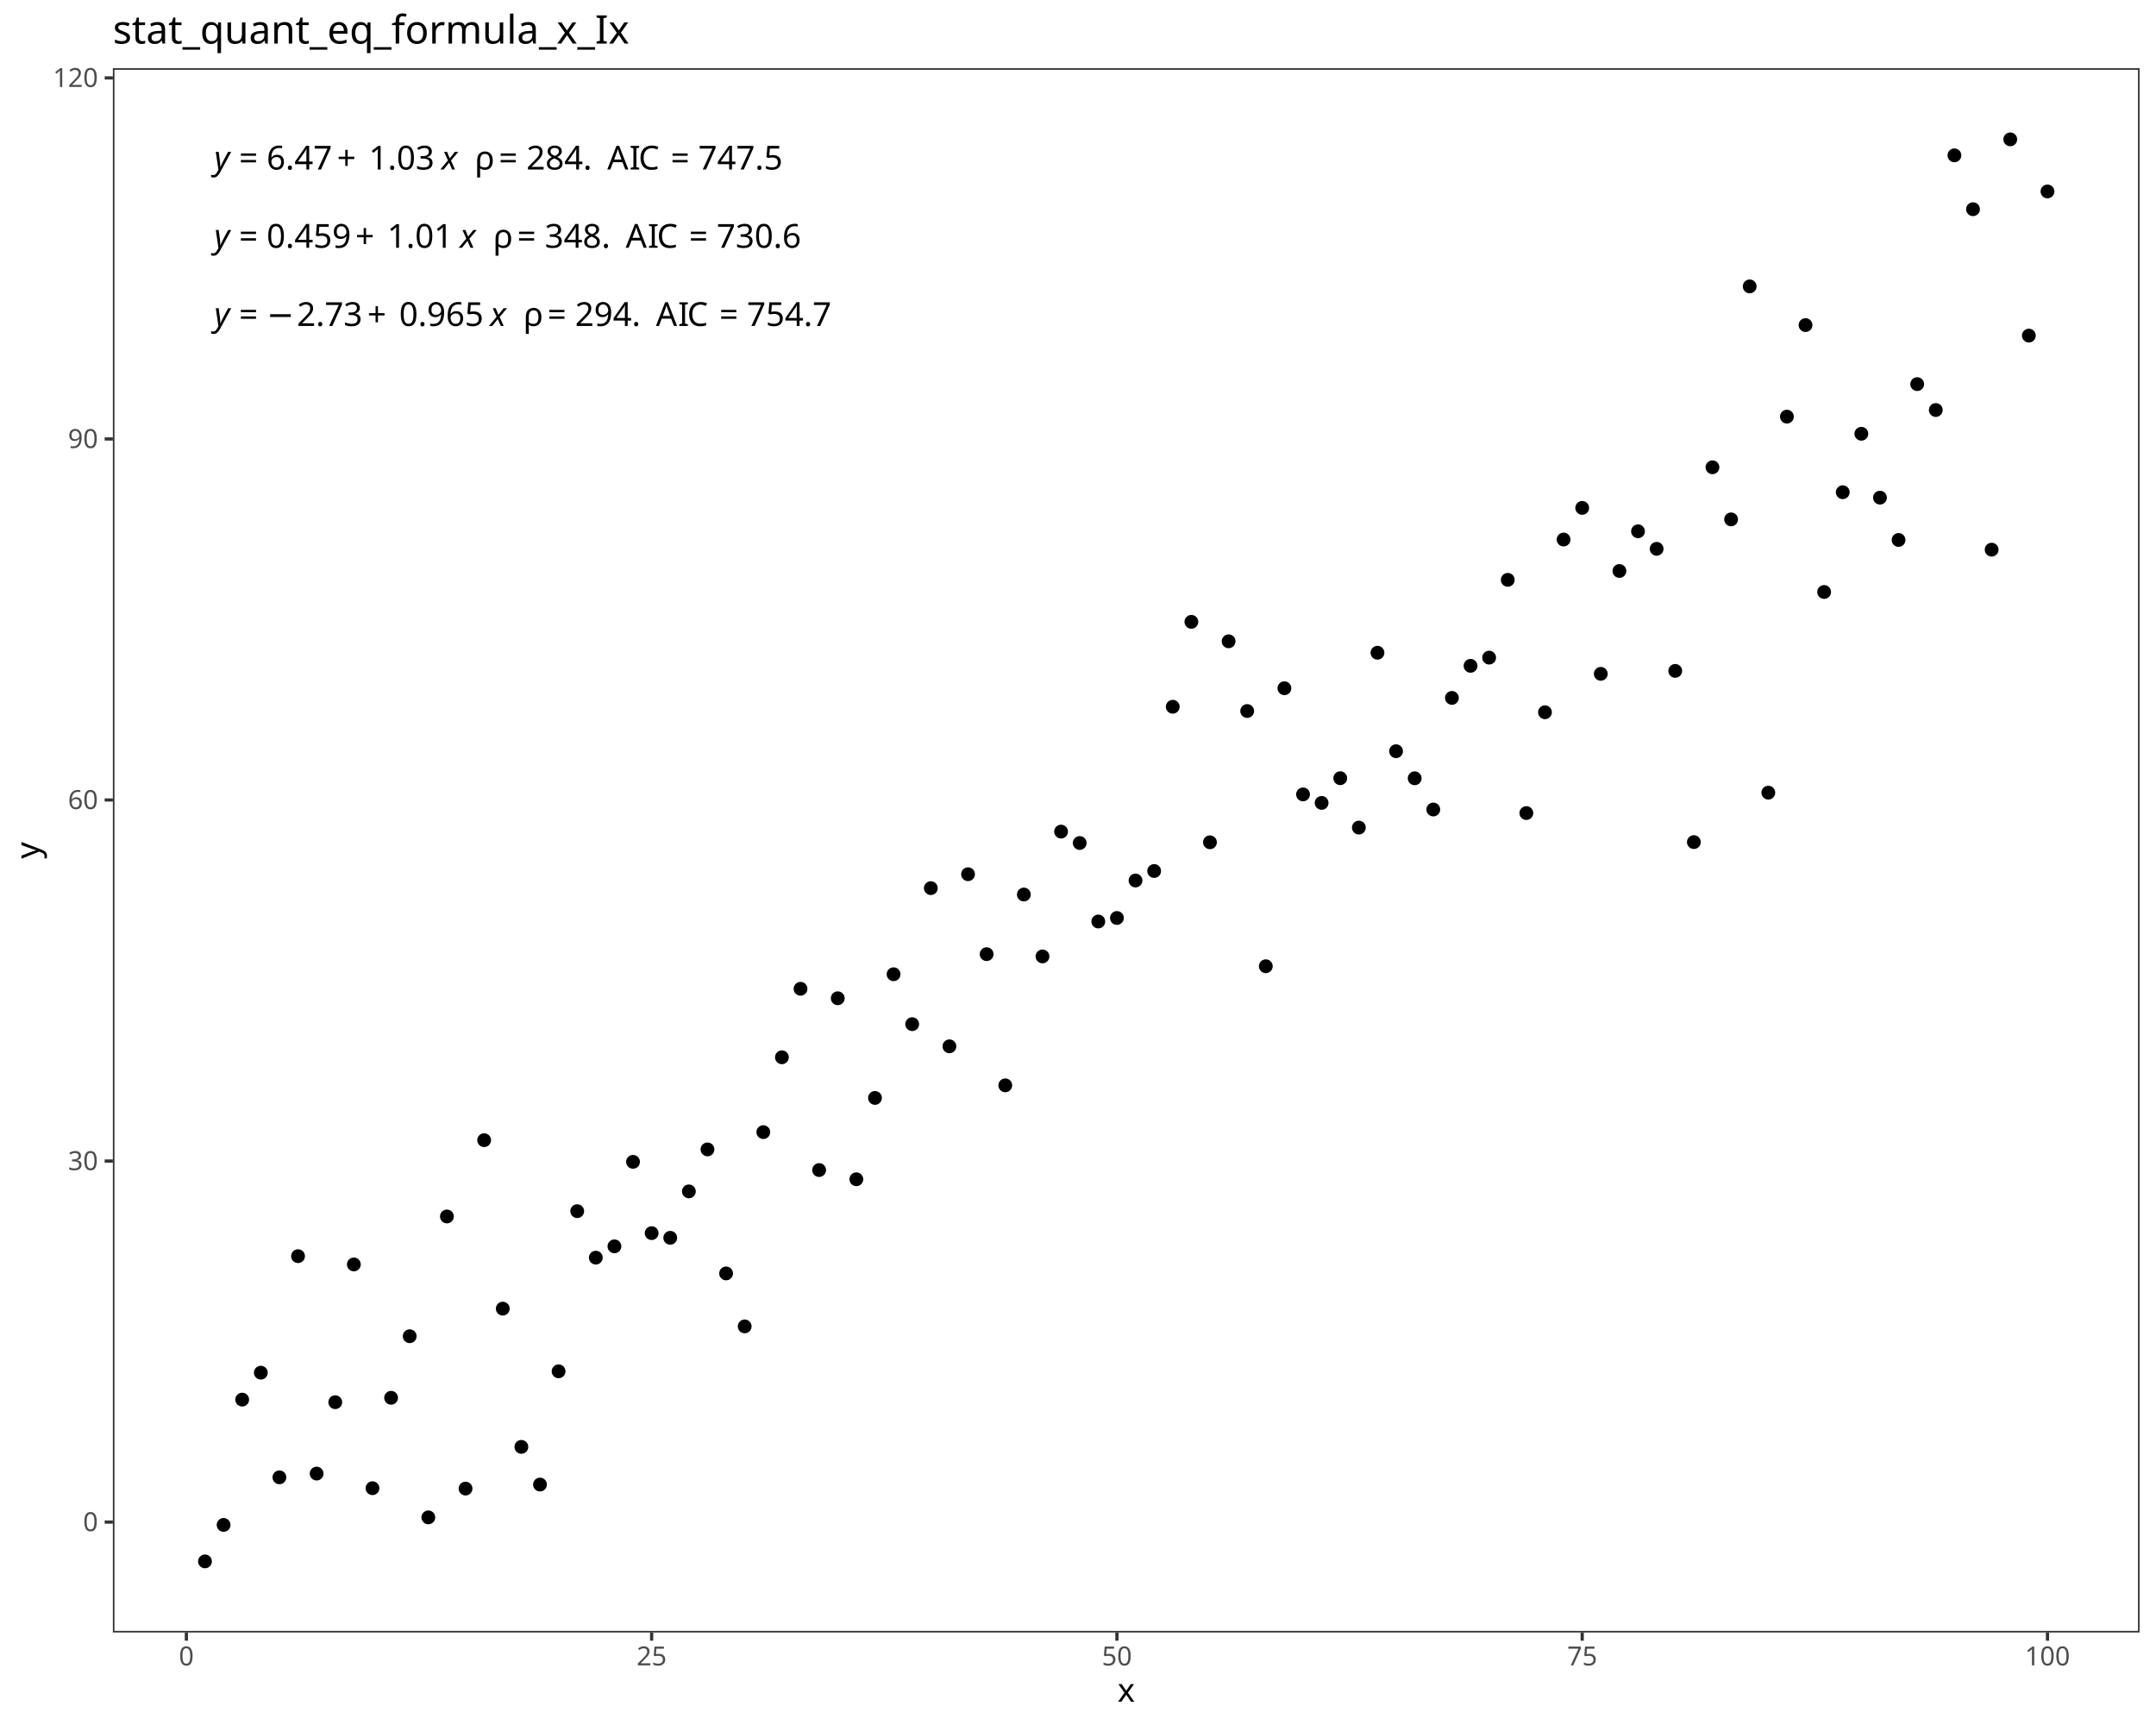
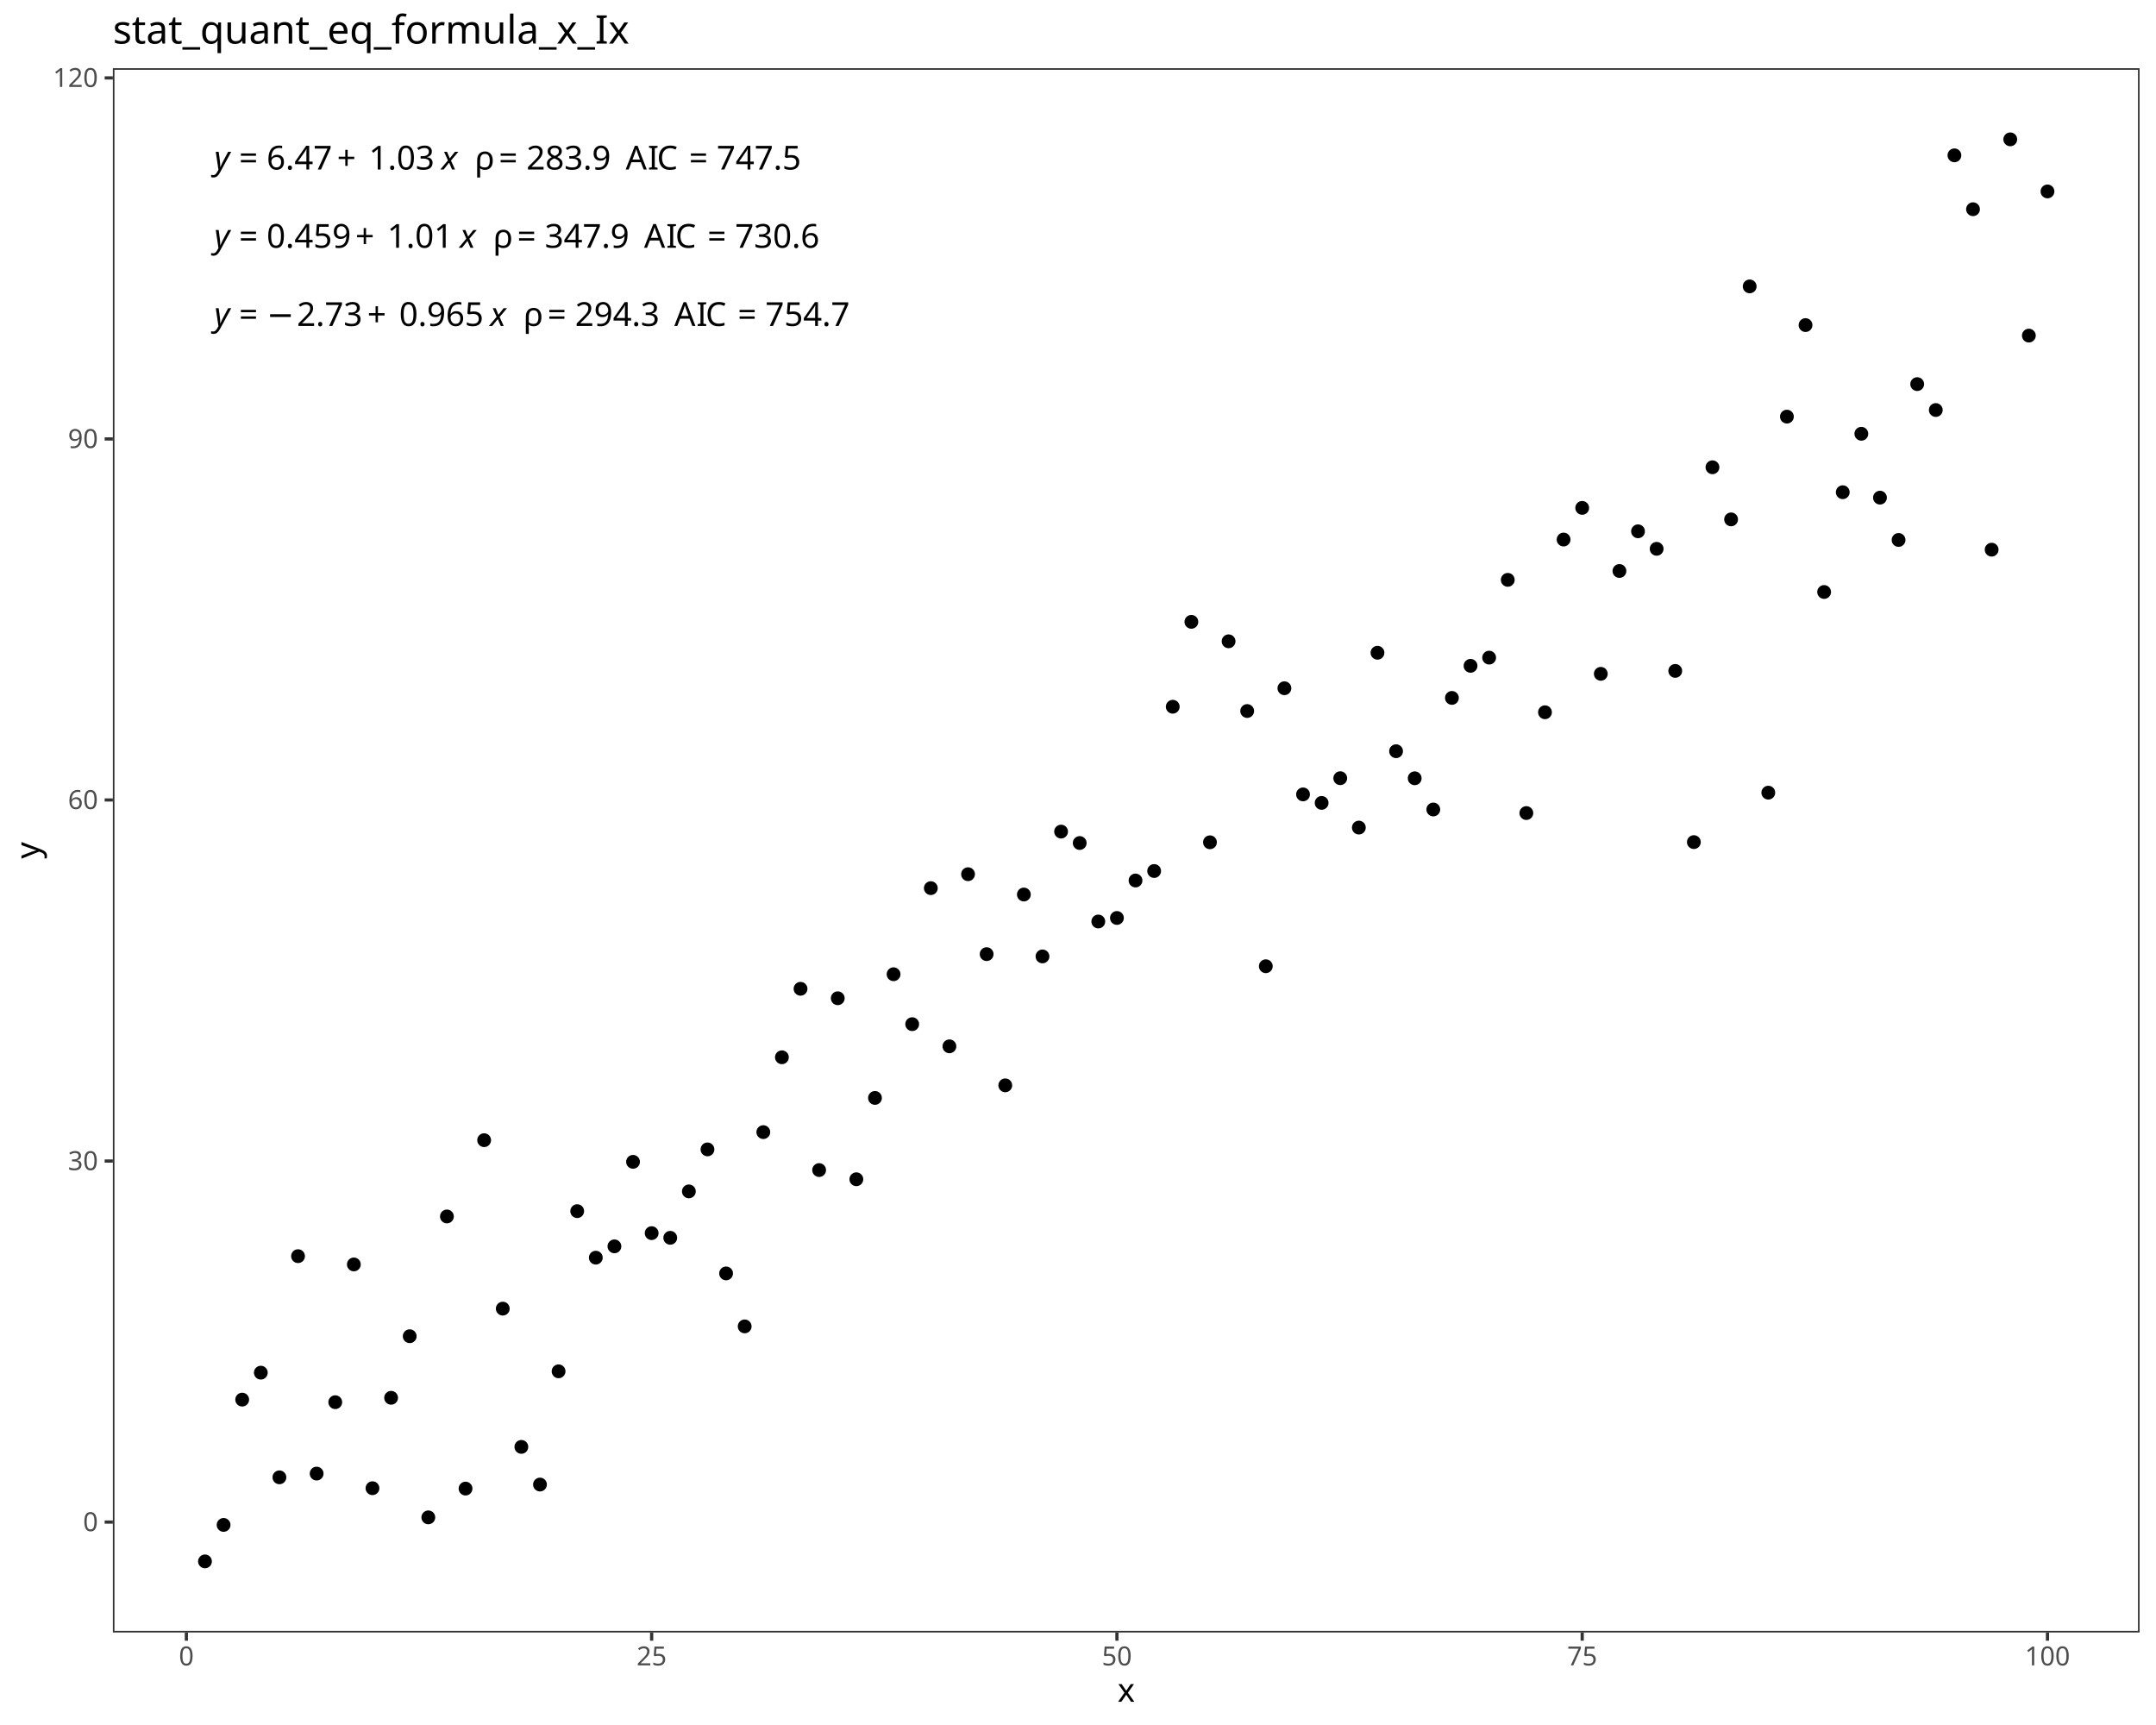
<svg xmlns="http://www.w3.org/2000/svg" class="svglite" data-engine-version="2.0" width="720.00pt" height="576.00pt" viewBox="0 0 720.00 576.00">
  <defs>
    <style type="text/css">
    .svglite line, .svglite polyline, .svglite polygon, .svglite path, .svglite rect, .svglite circle {
      fill: none;
      stroke: #000000;
      stroke-linecap: round;
      stroke-linejoin: round;
      stroke-miterlimit: 10.00;
    }
  </style>
  </defs>
  <rect width="100%" height="100%" style="stroke: none; fill: #FFFFFF;" />
  <defs>
    <clipPath id="cpMC4wMHw3MjAuMDB8MC4wMHw1NzYuMDA=">
      <rect x="0.00" y="0.00" width="720.00" height="576.00" />
    </clipPath>
  </defs>
  <g clip-path="url(#cpMC4wMHw3MjAuMDB8MC4wMHw1NzYuMDA=)">
    <rect x="0.00" y="0.00" width="720.00" height="576.00" style="stroke-width: 1.07; stroke: #FFFFFF; fill: #FFFFFF;" />
  </g>
  <defs>
    <clipPath id="cpMzcuNjl8NzE0LjUyfDIyLjc4fDU0NS4xMQ==">
      <rect x="37.69" y="22.78" width="676.83" height="522.33" />
    </clipPath>
  </defs>
  <g clip-path="url(#cpMzcuNjl8NzE0LjUyfDIyLjc4fDU0NS4xMQ==)">
    <rect x="37.69" y="22.78" width="676.83" height="522.33" style="stroke-width: 1.07; stroke: none; fill: #FFFFFF;" />
    <circle cx="68.45" cy="521.37" r="1.95" style="stroke-width: 0.71; fill: #000000;" />
    <circle cx="74.67" cy="509.19" r="1.95" style="stroke-width: 0.71; fill: #000000;" />
    <circle cx="80.88" cy="467.35" r="1.95" style="stroke-width: 0.71; fill: #000000;" />
    <circle cx="87.10" cy="458.35" r="1.95" style="stroke-width: 0.71; fill: #000000;" />
    <circle cx="93.31" cy="493.30" r="1.95" style="stroke-width: 0.71; fill: #000000;" />
    <circle cx="99.53" cy="419.45" r="1.95" style="stroke-width: 0.71; fill: #000000;" />
    <circle cx="105.74" cy="492.05" r="1.95" style="stroke-width: 0.71; fill: #000000;" />
    <circle cx="111.96" cy="468.21" r="1.95" style="stroke-width: 0.71; fill: #000000;" />
    <circle cx="118.17" cy="422.21" r="1.95" style="stroke-width: 0.71; fill: #000000;" />
    <circle cx="124.39" cy="496.93" r="1.95" style="stroke-width: 0.71; fill: #000000;" />
    <circle cx="130.61" cy="466.74" r="1.95" style="stroke-width: 0.71; fill: #000000;" />
    <circle cx="136.82" cy="446.18" r="1.95" style="stroke-width: 0.71; fill: #000000;" />
    <circle cx="143.04" cy="506.67" r="1.95" style="stroke-width: 0.71; fill: #000000;" />
    <circle cx="149.25" cy="406.19" r="1.95" style="stroke-width: 0.71; fill: #000000;" />
    <circle cx="155.47" cy="497.06" r="1.95" style="stroke-width: 0.71; fill: #000000;" />
    <circle cx="161.68" cy="380.72" r="1.95" style="stroke-width: 0.71; fill: #000000;" />
    <circle cx="167.90" cy="436.97" r="1.95" style="stroke-width: 0.71; fill: #000000;" />
    <circle cx="174.11" cy="483.13" r="1.95" style="stroke-width: 0.71; fill: #000000;" />
    <circle cx="180.33" cy="495.71" r="1.95" style="stroke-width: 0.71; fill: #000000;" />
    <circle cx="186.54" cy="457.90" r="1.95" style="stroke-width: 0.71; fill: #000000;" />
    <circle cx="192.76" cy="404.42" r="1.95" style="stroke-width: 0.71; fill: #000000;" />
    <circle cx="198.97" cy="419.95" r="1.95" style="stroke-width: 0.71; fill: #000000;" />
    <circle cx="205.19" cy="416.17" r="1.95" style="stroke-width: 0.71; fill: #000000;" />
    <circle cx="211.40" cy="387.95" r="1.95" style="stroke-width: 0.71; fill: #000000;" />
    <circle cx="217.62" cy="411.76" r="1.95" style="stroke-width: 0.71; fill: #000000;" />
    <circle cx="223.83" cy="413.32" r="1.95" style="stroke-width: 0.71; fill: #000000;" />
    <circle cx="230.05" cy="397.82" r="1.95" style="stroke-width: 0.71; fill: #000000;" />
    <circle cx="236.26" cy="383.80" r="1.95" style="stroke-width: 0.71; fill: #000000;" />
    <circle cx="242.48" cy="425.21" r="1.95" style="stroke-width: 0.71; fill: #000000;" />
    <circle cx="248.69" cy="442.90" r="1.95" style="stroke-width: 0.71; fill: #000000;" />
    <circle cx="254.91" cy="378.03" r="1.95" style="stroke-width: 0.71; fill: #000000;" />
    <circle cx="261.12" cy="353.04" r="1.95" style="stroke-width: 0.71; fill: #000000;" />
    <circle cx="267.34" cy="330.17" r="1.95" style="stroke-width: 0.71; fill: #000000;" />
    <circle cx="273.55" cy="390.70" r="1.95" style="stroke-width: 0.71; fill: #000000;" />
    <circle cx="279.77" cy="333.33" r="1.95" style="stroke-width: 0.71; fill: #000000;" />
    <circle cx="285.98" cy="393.77" r="1.95" style="stroke-width: 0.71; fill: #000000;" />
    <circle cx="292.20" cy="366.61" r="1.95" style="stroke-width: 0.71; fill: #000000;" />
    <circle cx="298.41" cy="325.31" r="1.95" style="stroke-width: 0.71; fill: #000000;" />
    <circle cx="304.63" cy="341.98" r="1.95" style="stroke-width: 0.71; fill: #000000;" />
    <circle cx="310.85" cy="296.56" r="1.95" style="stroke-width: 0.71; fill: #000000;" />
    <circle cx="317.06" cy="349.38" r="1.95" style="stroke-width: 0.71; fill: #000000;" />
    <circle cx="323.28" cy="291.91" r="1.95" style="stroke-width: 0.71; fill: #000000;" />
    <circle cx="329.49" cy="318.60" r="1.95" style="stroke-width: 0.71; fill: #000000;" />
    <circle cx="335.71" cy="362.41" r="1.95" style="stroke-width: 0.71; fill: #000000;" />
    <circle cx="341.92" cy="298.69" r="1.95" style="stroke-width: 0.71; fill: #000000;" />
    <circle cx="348.14" cy="319.36" r="1.95" style="stroke-width: 0.71; fill: #000000;" />
    <circle cx="354.35" cy="277.68" r="1.95" style="stroke-width: 0.71; fill: #000000;" />
    <circle cx="360.57" cy="281.49" r="1.95" style="stroke-width: 0.71; fill: #000000;" />
    <circle cx="366.78" cy="307.70" r="1.95" style="stroke-width: 0.71; fill: #000000;" />
    <circle cx="373.00" cy="306.52" r="1.95" style="stroke-width: 0.71; fill: #000000;" />
    <circle cx="379.21" cy="294.01" r="1.95" style="stroke-width: 0.71; fill: #000000;" />
    <circle cx="385.43" cy="290.84" r="1.95" style="stroke-width: 0.71; fill: #000000;" />
    <circle cx="391.64" cy="235.99" r="1.95" style="stroke-width: 0.71; fill: #000000;" />
    <circle cx="397.86" cy="207.64" r="1.95" style="stroke-width: 0.71; fill: #000000;" />
    <circle cx="404.07" cy="281.25" r="1.95" style="stroke-width: 0.71; fill: #000000;" />
    <circle cx="410.29" cy="214.14" r="1.95" style="stroke-width: 0.71; fill: #000000;" />
    <circle cx="416.50" cy="237.42" r="1.95" style="stroke-width: 0.71; fill: #000000;" />
    <circle cx="422.72" cy="322.64" r="1.95" style="stroke-width: 0.71; fill: #000000;" />
    <circle cx="428.93" cy="229.81" r="1.95" style="stroke-width: 0.71; fill: #000000;" />
    <circle cx="435.15" cy="265.26" r="1.95" style="stroke-width: 0.71; fill: #000000;" />
    <circle cx="441.36" cy="268.10" r="1.95" style="stroke-width: 0.71; fill: #000000;" />
    <circle cx="447.58" cy="259.85" r="1.95" style="stroke-width: 0.71; fill: #000000;" />
    <circle cx="453.79" cy="276.34" r="1.95" style="stroke-width: 0.71; fill: #000000;" />
    <circle cx="460.01" cy="217.96" r="1.95" style="stroke-width: 0.71; fill: #000000;" />
    <circle cx="466.22" cy="250.84" r="1.95" style="stroke-width: 0.71; fill: #000000;" />
    <circle cx="472.44" cy="259.88" r="1.95" style="stroke-width: 0.71; fill: #000000;" />
    <circle cx="478.65" cy="270.30" r="1.95" style="stroke-width: 0.71; fill: #000000;" />
    <circle cx="484.87" cy="233.04" r="1.95" style="stroke-width: 0.71; fill: #000000;" />
    <circle cx="491.09" cy="222.33" r="1.95" style="stroke-width: 0.71; fill: #000000;" />
    <circle cx="497.30" cy="219.59" r="1.95" style="stroke-width: 0.71; fill: #000000;" />
    <circle cx="503.52" cy="193.62" r="1.95" style="stroke-width: 0.71; fill: #000000;" />
    <circle cx="509.73" cy="271.49" r="1.95" style="stroke-width: 0.71; fill: #000000;" />
    <circle cx="515.95" cy="237.83" r="1.95" style="stroke-width: 0.71; fill: #000000;" />
    <circle cx="522.16" cy="180.16" r="1.95" style="stroke-width: 0.71; fill: #000000;" />
    <circle cx="528.38" cy="169.59" r="1.95" style="stroke-width: 0.71; fill: #000000;" />
    <circle cx="534.59" cy="225.00" r="1.95" style="stroke-width: 0.71; fill: #000000;" />
    <circle cx="540.81" cy="190.66" r="1.95" style="stroke-width: 0.71; fill: #000000;" />
    <circle cx="547.02" cy="177.41" r="1.95" style="stroke-width: 0.71; fill: #000000;" />
    <circle cx="553.24" cy="183.26" r="1.95" style="stroke-width: 0.71; fill: #000000;" />
    <circle cx="559.45" cy="224.02" r="1.95" style="stroke-width: 0.71; fill: #000000;" />
    <circle cx="565.67" cy="281.19" r="1.95" style="stroke-width: 0.71; fill: #000000;" />
    <circle cx="571.88" cy="156.03" r="1.95" style="stroke-width: 0.71; fill: #000000;" />
    <circle cx="578.10" cy="173.43" r="1.95" style="stroke-width: 0.71; fill: #000000;" />
    <circle cx="584.31" cy="95.63" r="1.95" style="stroke-width: 0.71; fill: #000000;" />
    <circle cx="590.53" cy="264.68" r="1.95" style="stroke-width: 0.71; fill: #000000;" />
    <circle cx="596.74" cy="139.12" r="1.95" style="stroke-width: 0.71; fill: #000000;" />
    <circle cx="602.96" cy="108.55" r="1.95" style="stroke-width: 0.71; fill: #000000;" />
    <circle cx="609.17" cy="197.67" r="1.95" style="stroke-width: 0.71; fill: #000000;" />
    <circle cx="615.39" cy="164.36" r="1.95" style="stroke-width: 0.71; fill: #000000;" />
    <circle cx="621.60" cy="144.84" r="1.95" style="stroke-width: 0.71; fill: #000000;" />
    <circle cx="627.82" cy="166.17" r="1.95" style="stroke-width: 0.71; fill: #000000;" />
    <circle cx="634.03" cy="180.30" r="1.95" style="stroke-width: 0.71; fill: #000000;" />
    <circle cx="640.25" cy="128.26" r="1.95" style="stroke-width: 0.71; fill: #000000;" />
    <circle cx="646.46" cy="136.91" r="1.95" style="stroke-width: 0.71; fill: #000000;" />
    <circle cx="652.68" cy="51.87" r="1.95" style="stroke-width: 0.71; fill: #000000;" />
    <circle cx="658.89" cy="69.86" r="1.95" style="stroke-width: 0.71; fill: #000000;" />
    <circle cx="665.11" cy="183.54" r="1.95" style="stroke-width: 0.71; fill: #000000;" />
    <circle cx="671.33" cy="46.53" r="1.95" style="stroke-width: 0.71; fill: #000000;" />
    <circle cx="677.54" cy="112.06" r="1.95" style="stroke-width: 0.71; fill: #000000;" />
    <circle cx="683.76" cy="63.92" r="1.95" style="stroke-width: 0.71; fill: #000000;" />
    <text x="71.53" y="108.84" style="font-size: 11.04px; font-style: italic; font-family: sans;" textLength="5.52px" lengthAdjust="spacingAndGlyphs">y</text>
    <text x="77.05" y="108.84" style="font-size: 11.04px; font-family: sans;" textLength="2.76px" lengthAdjust="spacingAndGlyphs"> </text>
    <text x="79.82" y="108.84" style="font-size: 11.04px; font-family: sans;" textLength="6.45px" lengthAdjust="spacingAndGlyphs">=</text>
    <text x="86.27" y="108.84" style="font-size: 11.04px; font-family: sans;" textLength="2.76px" lengthAdjust="spacingAndGlyphs"> </text>
    <text x="89.03" y="108.84" style="font-size: 11.04px; font-family: sans;" textLength="8.58px" lengthAdjust="spacingAndGlyphs">−</text>
    <text x="99.14" y="108.84" style="font-size: 11.04px; font-family: sans;" textLength="21.49px" lengthAdjust="spacingAndGlyphs">2.73</text>
    <text x="122.67" y="108.84" style="font-size: 11.04px; font-family: sans;" textLength="8.57px" lengthAdjust="spacingAndGlyphs">+</text>
    <text x="133.29" y="108.84" style="font-size: 11.04px; font-family: sans;" textLength="27.63px" lengthAdjust="spacingAndGlyphs">0.965</text>
    <text x="160.92" y="108.84" style="font-size: 11.04px; font-family: sans;" textLength="2.76px" lengthAdjust="spacingAndGlyphs"> </text>
    <text x="163.68" y="108.84" style="font-size: 11.04px; font-style: italic; font-family: sans;" textLength="5.52px" lengthAdjust="spacingAndGlyphs">x</text>
    <text x="169.20" y="108.84" style="font-size: 11.04px; font-family: sans;" textLength="2.76px" lengthAdjust="spacingAndGlyphs"> </text>
    <text x="171.97" y="108.84" style="font-size: 11.04px; font-family: sans;" textLength="2.76px" lengthAdjust="spacingAndGlyphs"> </text>
    <text x="174.73" y="108.84" style="font-size: 11.04px; font-family: sans;" textLength="5.33px" lengthAdjust="spacingAndGlyphs">ρ</text>
    <text x="180.06" y="108.84" style="font-size: 11.04px; font-family: sans;" textLength="2.76px" lengthAdjust="spacingAndGlyphs"> </text>
    <text x="182.82" y="108.84" style="font-size: 11.04px; font-family: sans;" textLength="6.45px" lengthAdjust="spacingAndGlyphs">=</text>
    <text x="189.27" y="108.84" style="font-size: 11.04px; font-family: sans;" textLength="2.76px" lengthAdjust="spacingAndGlyphs"> </text>
-     <text x="192.04" y="108.84" style="font-size: 11.04px; font-family: sans;" textLength="21.49px" lengthAdjust="spacingAndGlyphs">294.</text>
-     <text x="213.52" y="108.84" style="font-size: 11.04px; font-family: sans;" textLength="2.76px" lengthAdjust="spacingAndGlyphs"> </text>
-     <text x="216.29" y="108.84" style="font-size: 11.04px; font-family: sans;" textLength="2.76px" lengthAdjust="spacingAndGlyphs"> </text>
-     <text x="219.05" y="108.84" style="font-size: 11.04px; font-family: sans;" textLength="7.37px" lengthAdjust="spacingAndGlyphs">A</text>
-     <text x="226.41" y="108.84" style="font-size: 11.04px; font-family: sans;" textLength="3.07px" lengthAdjust="spacingAndGlyphs">I</text>
-     <text x="229.48" y="108.84" style="font-size: 11.04px; font-family: sans;" textLength="7.98px" lengthAdjust="spacingAndGlyphs">C</text>
-     <text x="237.45" y="108.84" style="font-size: 11.04px; font-family: sans;" textLength="2.76px" lengthAdjust="spacingAndGlyphs"> </text>
-     <text x="240.22" y="108.84" style="font-size: 11.04px; font-family: sans;" textLength="6.45px" lengthAdjust="spacingAndGlyphs">=</text>
-     <text x="246.67" y="108.84" style="font-size: 11.04px; font-family: sans;" textLength="2.76px" lengthAdjust="spacingAndGlyphs"> </text>
-     <text x="249.43" y="108.84" style="font-size: 11.04px; font-family: sans;" textLength="27.63px" lengthAdjust="spacingAndGlyphs">754.7</text>
+     <text x="192.04" y="108.84" style="font-size: 11.04px; font-family: sans;" textLength="27.63px" lengthAdjust="spacingAndGlyphs">294.3</text>
+     <text x="219.66" y="108.84" style="font-size: 11.04px; font-family: sans;" textLength="2.76px" lengthAdjust="spacingAndGlyphs"> </text>
+     <text x="222.43" y="108.84" style="font-size: 11.04px; font-family: sans;" textLength="2.76px" lengthAdjust="spacingAndGlyphs"> </text>
+     <text x="225.19" y="108.84" style="font-size: 11.04px; font-family: sans;" textLength="7.37px" lengthAdjust="spacingAndGlyphs">A</text>
+     <text x="232.55" y="108.84" style="font-size: 11.04px; font-family: sans;" textLength="3.07px" lengthAdjust="spacingAndGlyphs">I</text>
+     <text x="235.62" y="108.84" style="font-size: 11.04px; font-family: sans;" textLength="7.98px" lengthAdjust="spacingAndGlyphs">C</text>
+     <text x="243.60" y="108.84" style="font-size: 11.04px; font-family: sans;" textLength="2.76px" lengthAdjust="spacingAndGlyphs"> </text>
+     <text x="246.36" y="108.84" style="font-size: 11.04px; font-family: sans;" textLength="6.45px" lengthAdjust="spacingAndGlyphs">=</text>
+     <text x="252.81" y="108.84" style="font-size: 11.04px; font-family: sans;" textLength="2.76px" lengthAdjust="spacingAndGlyphs"> </text>
+     <text x="255.57" y="108.84" style="font-size: 11.04px; font-family: sans;" textLength="27.63px" lengthAdjust="spacingAndGlyphs">754.7</text>
    <text x="71.53" y="82.73" style="font-size: 11.04px; font-style: italic; font-family: sans;" textLength="5.52px" lengthAdjust="spacingAndGlyphs">y</text>
    <text x="77.05" y="82.73" style="font-size: 11.04px; font-family: sans;" textLength="2.76px" lengthAdjust="spacingAndGlyphs"> </text>
    <text x="79.82" y="82.73" style="font-size: 11.04px; font-family: sans;" textLength="6.45px" lengthAdjust="spacingAndGlyphs">=</text>
    <text x="86.27" y="82.73" style="font-size: 11.04px; font-family: sans;" textLength="2.76px" lengthAdjust="spacingAndGlyphs"> </text>
    <text x="89.03" y="82.73" style="font-size: 11.04px; font-family: sans;" textLength="27.63px" lengthAdjust="spacingAndGlyphs">0.459</text>
    <text x="118.70" y="82.73" style="font-size: 11.04px; font-family: sans;" textLength="8.57px" lengthAdjust="spacingAndGlyphs">+</text>
    <text x="129.32" y="82.73" style="font-size: 11.04px; font-family: sans;" textLength="21.49px" lengthAdjust="spacingAndGlyphs">1.01</text>
    <text x="150.81" y="82.73" style="font-size: 11.04px; font-family: sans;" textLength="2.76px" lengthAdjust="spacingAndGlyphs"> </text>
    <text x="153.57" y="82.73" style="font-size: 11.04px; font-style: italic; font-family: sans;" textLength="5.52px" lengthAdjust="spacingAndGlyphs">x</text>
    <text x="159.09" y="82.73" style="font-size: 11.04px; font-family: sans;" textLength="2.76px" lengthAdjust="spacingAndGlyphs"> </text>
    <text x="161.85" y="82.73" style="font-size: 11.04px; font-family: sans;" textLength="2.76px" lengthAdjust="spacingAndGlyphs"> </text>
    <text x="164.62" y="82.73" style="font-size: 11.04px; font-family: sans;" textLength="5.33px" lengthAdjust="spacingAndGlyphs">ρ</text>
    <text x="169.95" y="82.73" style="font-size: 11.04px; font-family: sans;" textLength="2.76px" lengthAdjust="spacingAndGlyphs"> </text>
    <text x="172.71" y="82.73" style="font-size: 11.04px; font-family: sans;" textLength="6.45px" lengthAdjust="spacingAndGlyphs">=</text>
    <text x="179.16" y="82.73" style="font-size: 11.04px; font-family: sans;" textLength="2.76px" lengthAdjust="spacingAndGlyphs"> </text>
-     <text x="181.92" y="82.73" style="font-size: 11.04px; font-family: sans;" textLength="21.49px" lengthAdjust="spacingAndGlyphs">348.</text>
-     <text x="203.41" y="82.73" style="font-size: 11.04px; font-family: sans;" textLength="2.76px" lengthAdjust="spacingAndGlyphs"> </text>
-     <text x="206.17" y="82.73" style="font-size: 11.04px; font-family: sans;" textLength="2.76px" lengthAdjust="spacingAndGlyphs"> </text>
-     <text x="208.94" y="82.73" style="font-size: 11.04px; font-family: sans;" textLength="7.37px" lengthAdjust="spacingAndGlyphs">A</text>
-     <text x="216.30" y="82.73" style="font-size: 11.04px; font-family: sans;" textLength="3.07px" lengthAdjust="spacingAndGlyphs">I</text>
-     <text x="219.37" y="82.73" style="font-size: 11.04px; font-family: sans;" textLength="7.98px" lengthAdjust="spacingAndGlyphs">C</text>
-     <text x="227.34" y="82.73" style="font-size: 11.04px; font-family: sans;" textLength="2.76px" lengthAdjust="spacingAndGlyphs"> </text>
-     <text x="230.11" y="82.73" style="font-size: 11.04px; font-family: sans;" textLength="6.45px" lengthAdjust="spacingAndGlyphs">=</text>
-     <text x="236.56" y="82.73" style="font-size: 11.04px; font-family: sans;" textLength="2.76px" lengthAdjust="spacingAndGlyphs"> </text>
-     <text x="239.32" y="82.73" style="font-size: 11.04px; font-family: sans;" textLength="27.63px" lengthAdjust="spacingAndGlyphs">730.6</text>
+     <text x="181.92" y="82.73" style="font-size: 11.04px; font-family: sans;" textLength="27.63px" lengthAdjust="spacingAndGlyphs">347.9</text>
+     <text x="209.55" y="82.73" style="font-size: 11.04px; font-family: sans;" textLength="2.76px" lengthAdjust="spacingAndGlyphs"> </text>
+     <text x="212.31" y="82.73" style="font-size: 11.04px; font-family: sans;" textLength="2.76px" lengthAdjust="spacingAndGlyphs"> </text>
+     <text x="215.08" y="82.73" style="font-size: 11.04px; font-family: sans;" textLength="7.37px" lengthAdjust="spacingAndGlyphs">A</text>
+     <text x="222.44" y="82.73" style="font-size: 11.04px; font-family: sans;" textLength="3.07px" lengthAdjust="spacingAndGlyphs">I</text>
+     <text x="225.51" y="82.73" style="font-size: 11.04px; font-family: sans;" textLength="7.98px" lengthAdjust="spacingAndGlyphs">C</text>
+     <text x="233.48" y="82.73" style="font-size: 11.04px; font-family: sans;" textLength="2.76px" lengthAdjust="spacingAndGlyphs"> </text>
+     <text x="236.25" y="82.73" style="font-size: 11.04px; font-family: sans;" textLength="6.45px" lengthAdjust="spacingAndGlyphs">=</text>
+     <text x="242.70" y="82.73" style="font-size: 11.04px; font-family: sans;" textLength="2.76px" lengthAdjust="spacingAndGlyphs"> </text>
+     <text x="245.46" y="82.73" style="font-size: 11.04px; font-family: sans;" textLength="27.63px" lengthAdjust="spacingAndGlyphs">730.6</text>
    <text x="71.53" y="56.61" style="font-size: 11.04px; font-style: italic; font-family: sans;" textLength="5.52px" lengthAdjust="spacingAndGlyphs">y</text>
    <text x="77.05" y="56.61" style="font-size: 11.04px; font-family: sans;" textLength="2.76px" lengthAdjust="spacingAndGlyphs"> </text>
    <text x="79.82" y="56.61" style="font-size: 11.04px; font-family: sans;" textLength="6.45px" lengthAdjust="spacingAndGlyphs">=</text>
    <text x="86.27" y="56.61" style="font-size: 11.04px; font-family: sans;" textLength="2.76px" lengthAdjust="spacingAndGlyphs"> </text>
    <text x="89.03" y="56.61" style="font-size: 11.04px; font-family: sans;" textLength="21.49px" lengthAdjust="spacingAndGlyphs">6.47</text>
    <text x="112.56" y="56.61" style="font-size: 11.04px; font-family: sans;" textLength="8.57px" lengthAdjust="spacingAndGlyphs">+</text>
    <text x="123.18" y="56.61" style="font-size: 11.04px; font-family: sans;" textLength="21.49px" lengthAdjust="spacingAndGlyphs">1.03</text>
    <text x="144.67" y="56.61" style="font-size: 11.04px; font-family: sans;" textLength="2.76px" lengthAdjust="spacingAndGlyphs"> </text>
    <text x="147.43" y="56.61" style="font-size: 11.04px; font-style: italic; font-family: sans;" textLength="5.52px" lengthAdjust="spacingAndGlyphs">x</text>
    <text x="152.95" y="56.61" style="font-size: 11.04px; font-family: sans;" textLength="2.76px" lengthAdjust="spacingAndGlyphs"> </text>
    <text x="155.71" y="56.61" style="font-size: 11.04px; font-family: sans;" textLength="2.76px" lengthAdjust="spacingAndGlyphs"> </text>
    <text x="158.48" y="56.61" style="font-size: 11.04px; font-family: sans;" textLength="5.33px" lengthAdjust="spacingAndGlyphs">ρ</text>
    <text x="163.81" y="56.61" style="font-size: 11.04px; font-family: sans;" textLength="2.76px" lengthAdjust="spacingAndGlyphs"> </text>
    <text x="166.57" y="56.61" style="font-size: 11.04px; font-family: sans;" textLength="6.45px" lengthAdjust="spacingAndGlyphs">=</text>
    <text x="173.02" y="56.61" style="font-size: 11.04px; font-family: sans;" textLength="2.76px" lengthAdjust="spacingAndGlyphs"> </text>
-     <text x="175.78" y="56.61" style="font-size: 11.04px; font-family: sans;" textLength="21.49px" lengthAdjust="spacingAndGlyphs">284.</text>
-     <text x="197.27" y="56.61" style="font-size: 11.04px; font-family: sans;" textLength="2.76px" lengthAdjust="spacingAndGlyphs"> </text>
-     <text x="200.03" y="56.61" style="font-size: 11.04px; font-family: sans;" textLength="2.76px" lengthAdjust="spacingAndGlyphs"> </text>
-     <text x="202.80" y="56.61" style="font-size: 11.04px; font-family: sans;" textLength="7.37px" lengthAdjust="spacingAndGlyphs">A</text>
-     <text x="210.16" y="56.61" style="font-size: 11.04px; font-family: sans;" textLength="3.07px" lengthAdjust="spacingAndGlyphs">I</text>
-     <text x="213.23" y="56.61" style="font-size: 11.04px; font-family: sans;" textLength="7.98px" lengthAdjust="spacingAndGlyphs">C</text>
-     <text x="221.20" y="56.61" style="font-size: 11.04px; font-family: sans;" textLength="2.76px" lengthAdjust="spacingAndGlyphs"> </text>
-     <text x="223.97" y="56.61" style="font-size: 11.04px; font-family: sans;" textLength="6.45px" lengthAdjust="spacingAndGlyphs">=</text>
-     <text x="230.42" y="56.61" style="font-size: 11.04px; font-family: sans;" textLength="2.76px" lengthAdjust="spacingAndGlyphs"> </text>
-     <text x="233.18" y="56.61" style="font-size: 11.04px; font-family: sans;" textLength="27.63px" lengthAdjust="spacingAndGlyphs">747.5</text>
+     <text x="175.78" y="56.61" style="font-size: 11.04px; font-family: sans;" textLength="27.63px" lengthAdjust="spacingAndGlyphs">283.9</text>
+     <text x="203.41" y="56.61" style="font-size: 11.04px; font-family: sans;" textLength="2.76px" lengthAdjust="spacingAndGlyphs"> </text>
+     <text x="206.17" y="56.61" style="font-size: 11.04px; font-family: sans;" textLength="2.76px" lengthAdjust="spacingAndGlyphs"> </text>
+     <text x="208.94" y="56.61" style="font-size: 11.04px; font-family: sans;" textLength="7.37px" lengthAdjust="spacingAndGlyphs">A</text>
+     <text x="216.30" y="56.61" style="font-size: 11.04px; font-family: sans;" textLength="3.07px" lengthAdjust="spacingAndGlyphs">I</text>
+     <text x="219.37" y="56.61" style="font-size: 11.04px; font-family: sans;" textLength="7.98px" lengthAdjust="spacingAndGlyphs">C</text>
+     <text x="227.34" y="56.61" style="font-size: 11.04px; font-family: sans;" textLength="2.76px" lengthAdjust="spacingAndGlyphs"> </text>
+     <text x="230.11" y="56.61" style="font-size: 11.04px; font-family: sans;" textLength="6.45px" lengthAdjust="spacingAndGlyphs">=</text>
+     <text x="236.56" y="56.61" style="font-size: 11.04px; font-family: sans;" textLength="2.76px" lengthAdjust="spacingAndGlyphs"> </text>
+     <text x="239.32" y="56.61" style="font-size: 11.04px; font-family: sans;" textLength="27.63px" lengthAdjust="spacingAndGlyphs">747.5</text>
    <rect x="37.69" y="22.78" width="676.83" height="522.33" style="stroke-width: 1.07; stroke: #333333;" />
  </g>
  <g clip-path="url(#cpMC4wMHw3MjAuMDB8MC4wMHw1NzYuMDA=)">
    <text x="32.76" y="511.27" text-anchor="end" style="font-size: 8.80px; fill: #4D4D4D; font-family: sans;" textLength="4.89px" lengthAdjust="spacingAndGlyphs">0</text>
    <text x="32.76" y="390.71" text-anchor="end" style="font-size: 8.80px; fill: #4D4D4D; font-family: sans;" textLength="9.79px" lengthAdjust="spacingAndGlyphs">30</text>
    <text x="32.76" y="270.15" text-anchor="end" style="font-size: 8.80px; fill: #4D4D4D; font-family: sans;" textLength="9.79px" lengthAdjust="spacingAndGlyphs">60</text>
    <text x="32.76" y="149.59" text-anchor="end" style="font-size: 8.80px; fill: #4D4D4D; font-family: sans;" textLength="9.79px" lengthAdjust="spacingAndGlyphs">90</text>
    <text x="32.76" y="29.04" text-anchor="end" style="font-size: 8.80px; fill: #4D4D4D; font-family: sans;" textLength="14.68px" lengthAdjust="spacingAndGlyphs">120</text>
    <polyline points="34.95,508.24 37.69,508.24 " style="stroke-width: 1.07; stroke: #333333; stroke-linecap: butt;" />
    <polyline points="34.95,387.68 37.69,387.68 " style="stroke-width: 1.07; stroke: #333333; stroke-linecap: butt;" />
    <polyline points="34.95,267.12 37.69,267.12 " style="stroke-width: 1.07; stroke: #333333; stroke-linecap: butt;" />
    <polyline points="34.95,146.57 37.69,146.57 " style="stroke-width: 1.07; stroke: #333333; stroke-linecap: butt;" />
    <polyline points="34.95,26.01 37.69,26.01 " style="stroke-width: 1.07; stroke: #333333; stroke-linecap: butt;" />
    <polyline points="62.24,547.85 62.24,545.11 " style="stroke-width: 1.07; stroke: #333333; stroke-linecap: butt;" />
    <polyline points="217.62,547.85 217.62,545.11 " style="stroke-width: 1.07; stroke: #333333; stroke-linecap: butt;" />
    <polyline points="373.00,547.85 373.00,545.11 " style="stroke-width: 1.07; stroke: #333333; stroke-linecap: butt;" />
    <polyline points="528.38,547.85 528.38,545.11 " style="stroke-width: 1.07; stroke: #333333; stroke-linecap: butt;" />
    <polyline points="683.76,547.85 683.76,545.11 " style="stroke-width: 1.07; stroke: #333333; stroke-linecap: butt;" />
    <text x="62.24" y="556.10" text-anchor="middle" style="font-size: 8.80px; fill: #4D4D4D; font-family: sans;" textLength="4.89px" lengthAdjust="spacingAndGlyphs">0</text>
    <text x="217.62" y="556.10" text-anchor="middle" style="font-size: 8.80px; fill: #4D4D4D; font-family: sans;" textLength="9.79px" lengthAdjust="spacingAndGlyphs">25</text>
    <text x="373.00" y="556.10" text-anchor="middle" style="font-size: 8.80px; fill: #4D4D4D; font-family: sans;" textLength="9.79px" lengthAdjust="spacingAndGlyphs">50</text>
    <text x="528.38" y="556.10" text-anchor="middle" style="font-size: 8.80px; fill: #4D4D4D; font-family: sans;" textLength="9.79px" lengthAdjust="spacingAndGlyphs">75</text>
    <text x="683.76" y="556.10" text-anchor="middle" style="font-size: 8.80px; fill: #4D4D4D; font-family: sans;" textLength="14.68px" lengthAdjust="spacingAndGlyphs">100</text>
    <text x="376.10" y="568.24" text-anchor="middle" style="font-size: 11.00px; font-family: sans;" textLength="5.50px" lengthAdjust="spacingAndGlyphs">x</text>
    <text transform="translate(13.05,283.95) rotate(-90)" text-anchor="middle" style="font-size: 11.00px; font-family: sans;" textLength="5.50px" lengthAdjust="spacingAndGlyphs">y</text>
    <text x="37.69" y="14.56" style="font-size: 13.20px; font-family: sans;" textLength="166.61px" lengthAdjust="spacingAndGlyphs">stat_quant_eq_formula_x_Ix</text>
  </g>
</svg>
